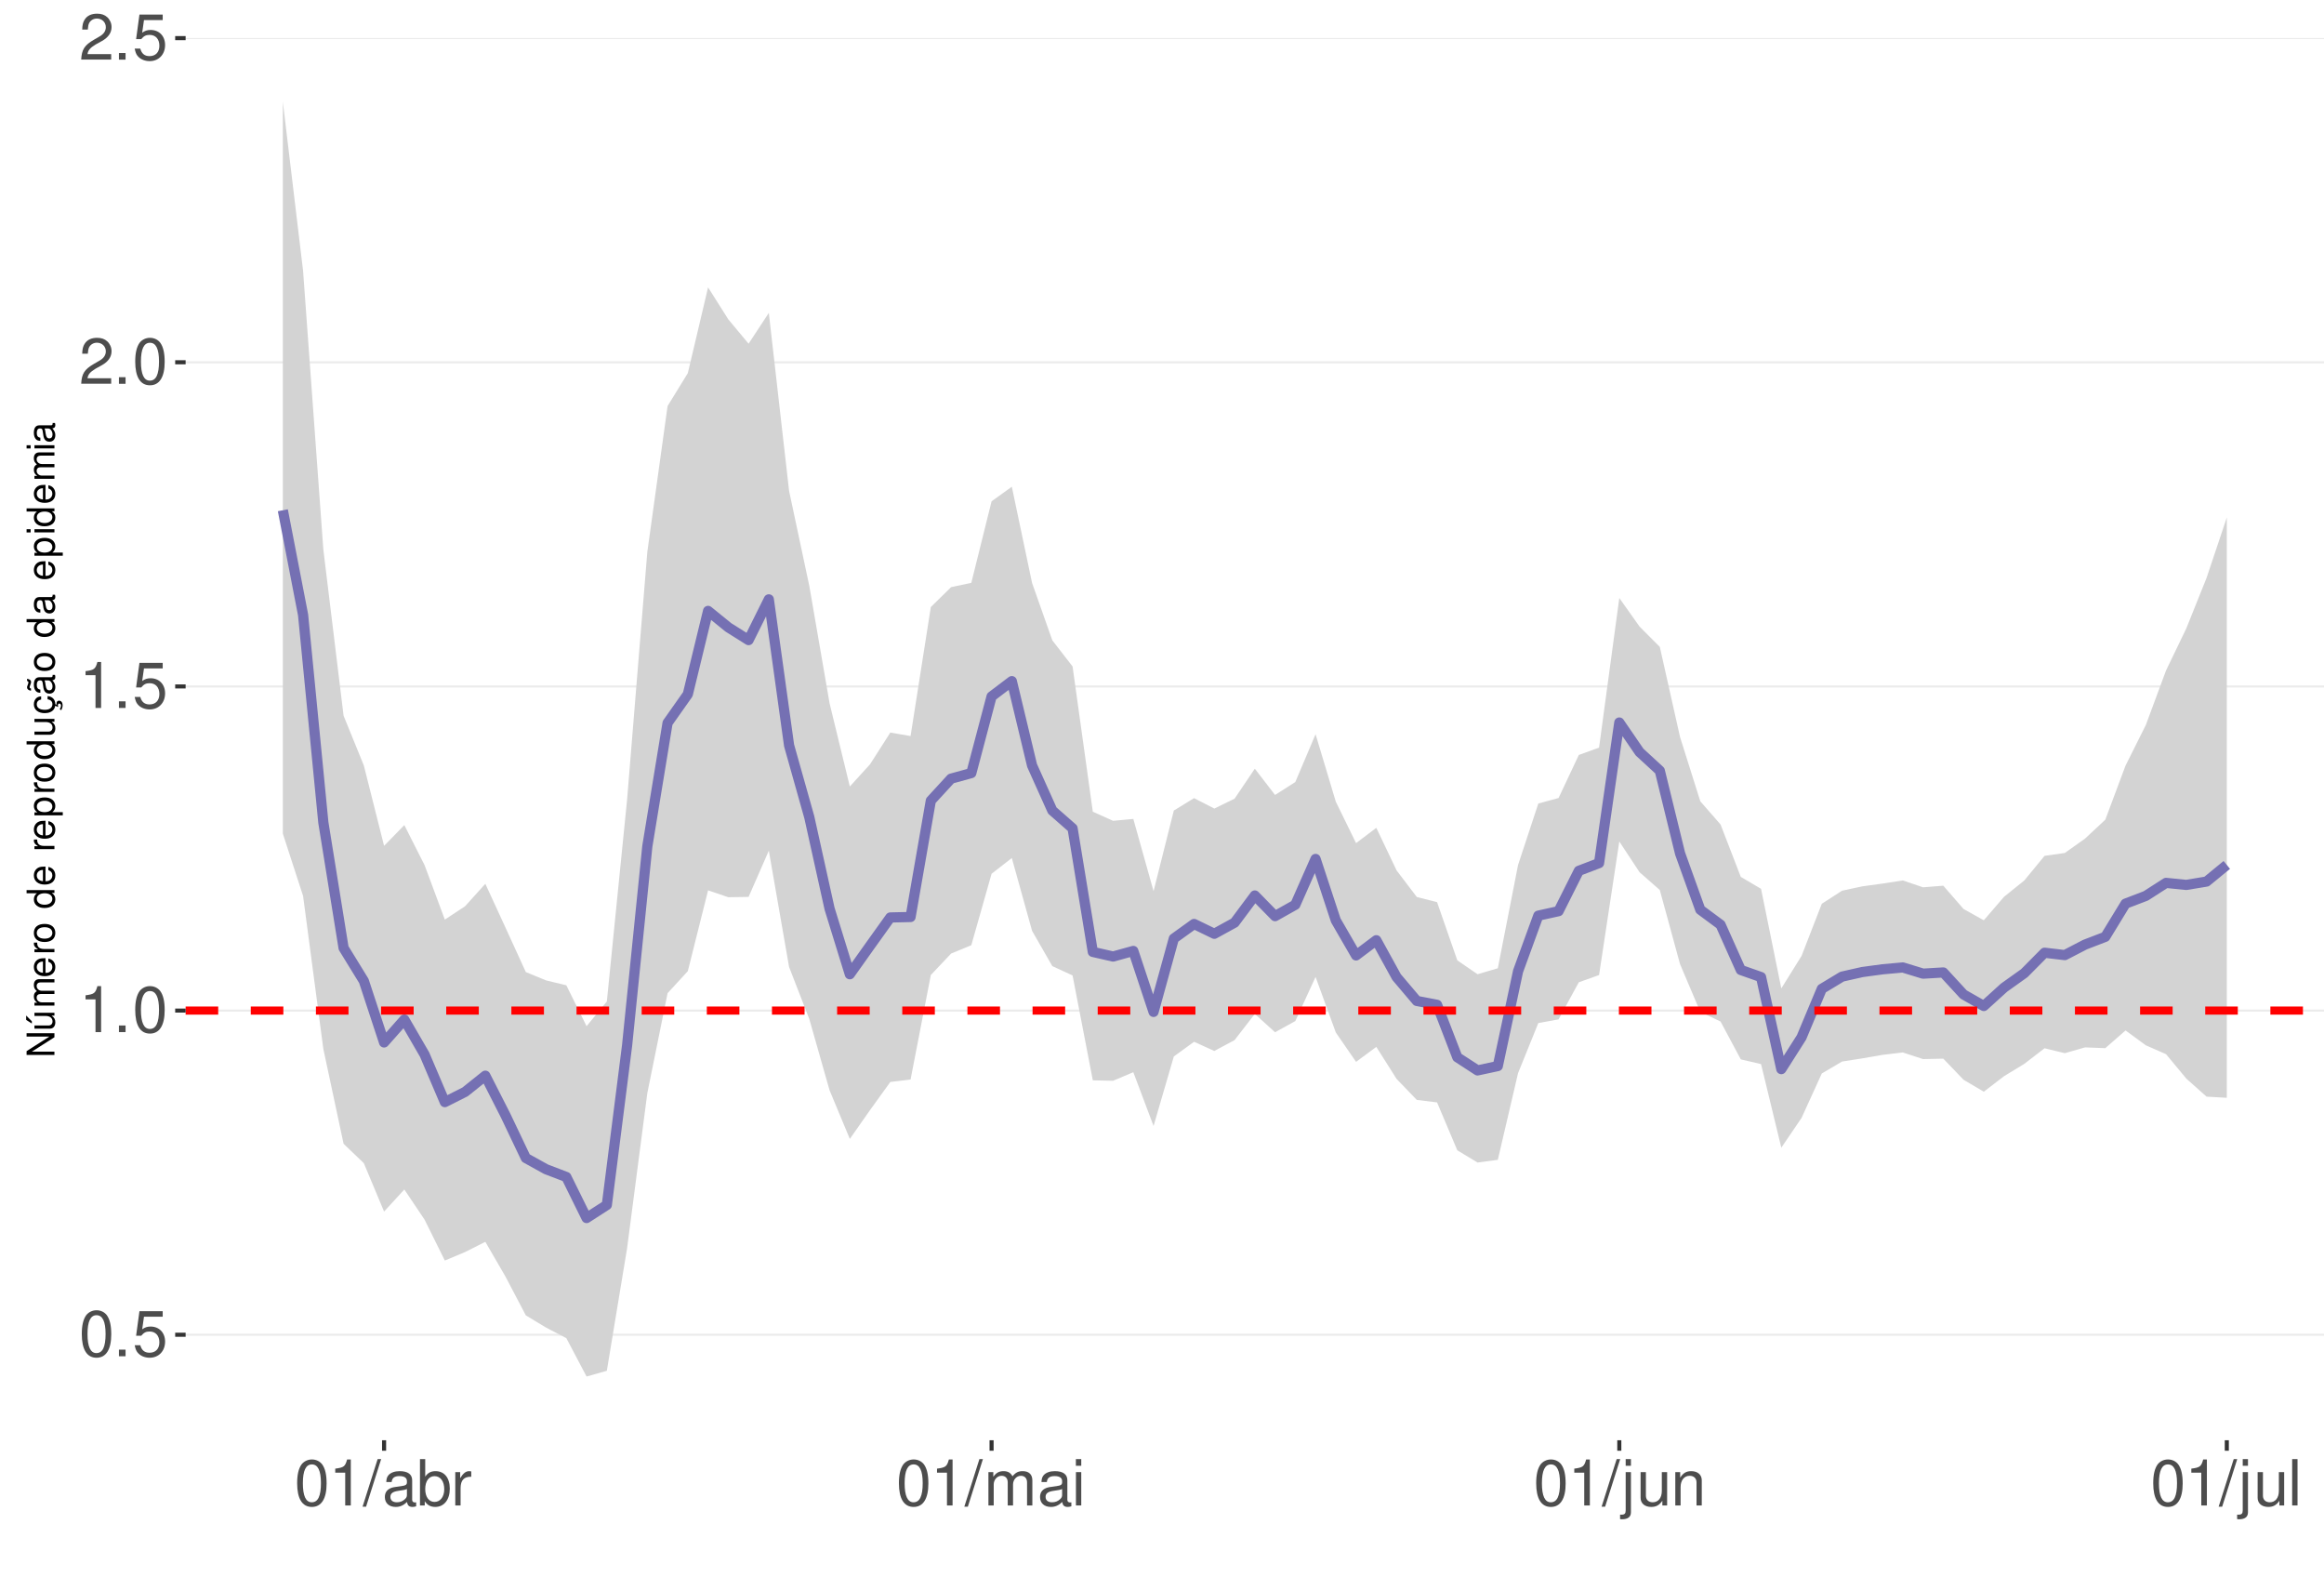
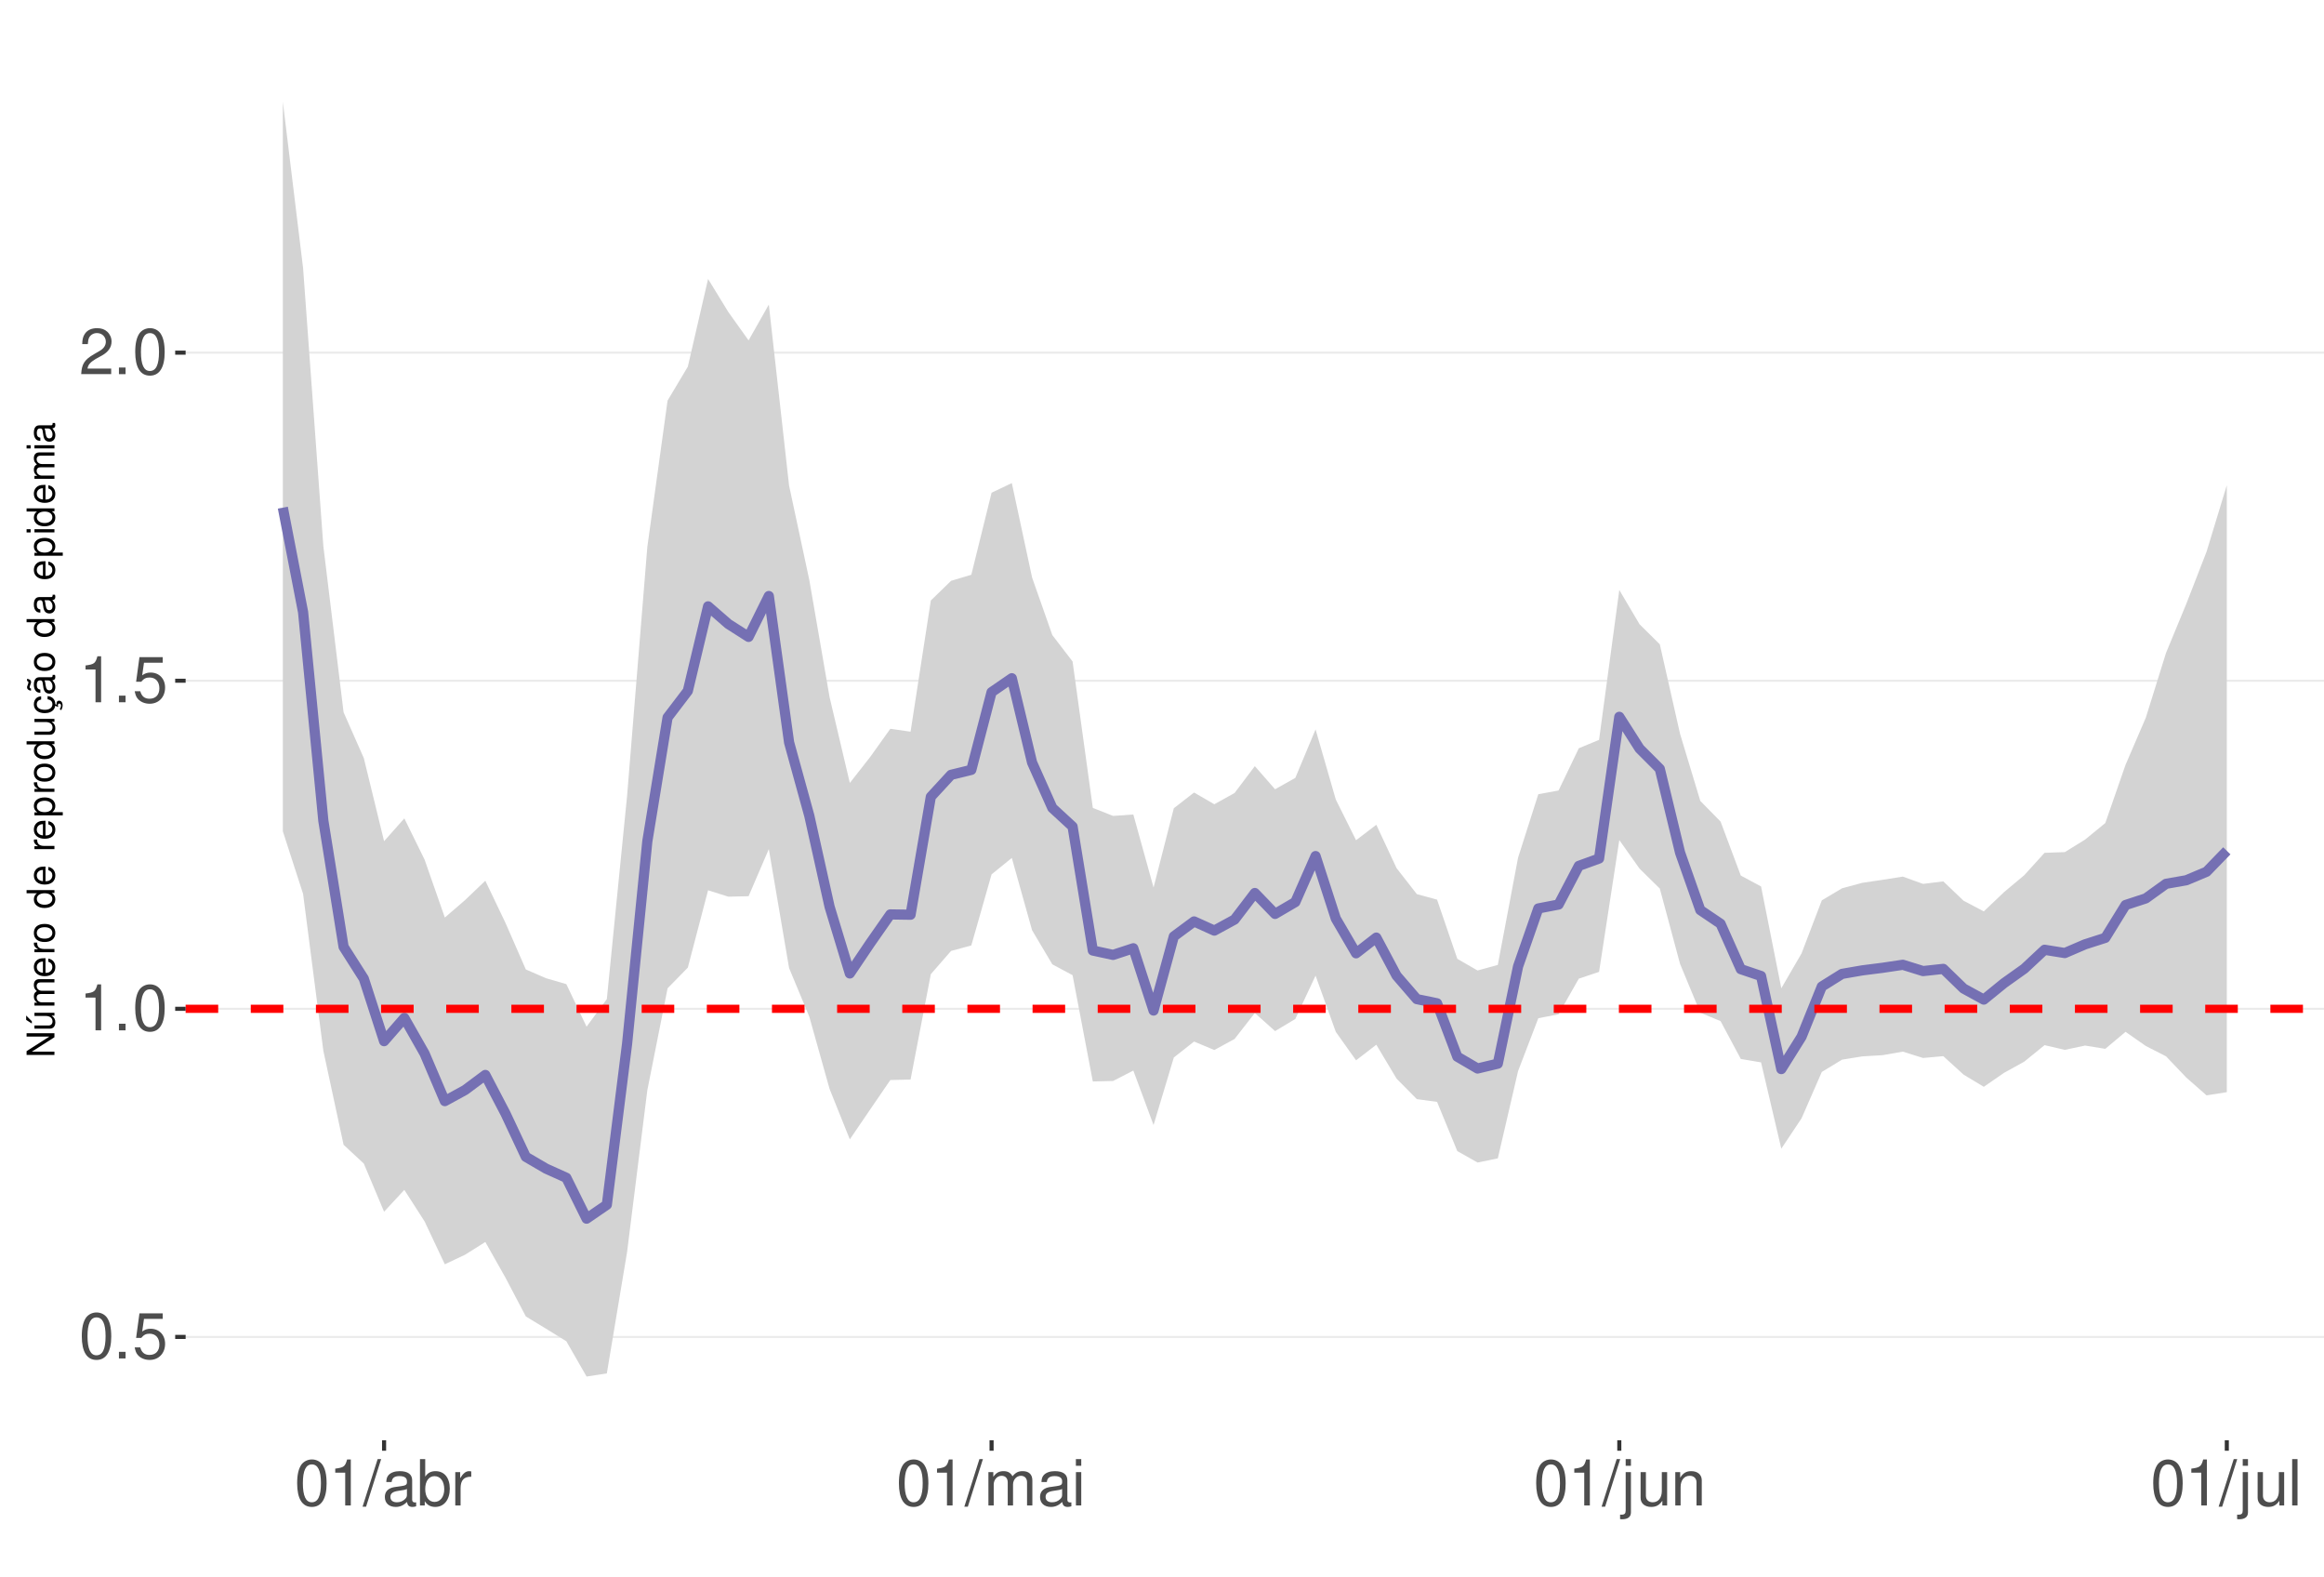
<svg xmlns="http://www.w3.org/2000/svg" xmlns:xlink="http://www.w3.org/1999/xlink" width="609pt" height="413pt" viewBox="0 0 609 413" version="1.1">
  <defs>
    <g>
      <symbol overflow="visible" id="glyph0-0">
        <path style="stroke:none;" d="" />
      </symbol>
      <symbol overflow="visible" id="glyph0-1">
        <path style="stroke:none;" d="M 4.578 -12.047 C 3.484 -12.047 2.484 -11.547 1.859 -10.734 C 1.094 -9.656 0.719 -8.062 0.719 -5.828 C 0.719 -1.766 2.047 0.391 4.578 0.391 C 7.078 0.391 8.438 -1.766 8.438 -5.734 C 8.438 -8.062 8.078 -9.625 7.297 -10.734 C 6.672 -11.562 5.703 -12.047 4.578 -12.047 Z M 4.578 -10.75 C 6.156 -10.75 6.953 -9.125 6.953 -5.859 C 6.953 -2.438 6.172 -0.828 4.547 -0.828 C 3 -0.828 2.219 -2.5 2.219 -5.812 C 2.219 -9.125 3 -10.75 4.578 -10.75 Z M 4.578 -10.75 " />
      </symbol>
      <symbol overflow="visible" id="glyph0-2">
        <path style="stroke:none;" d="M 3.188 -1.734 L 1.453 -1.734 L 1.453 0 L 3.188 0 Z M 3.188 -1.734 " />
      </symbol>
      <symbol overflow="visible" id="glyph0-3">
        <path style="stroke:none;" d="M 7.922 -11.812 L 1.828 -11.812 L 0.953 -5.375 L 2.297 -5.375 C 2.984 -6.203 3.547 -6.484 4.484 -6.484 C 6.062 -6.484 7.047 -5.391 7.047 -3.641 C 7.047 -1.953 6.062 -0.922 4.469 -0.922 C 3.188 -0.922 2.406 -1.562 2.047 -2.891 L 0.578 -2.891 C 0.781 -1.938 0.953 -1.469 1.297 -1.031 C 1.969 -0.141 3.172 0.391 4.5 0.391 C 6.875 0.391 8.547 -1.344 8.547 -3.844 C 8.547 -6.172 7 -7.781 4.734 -7.781 C 3.891 -7.781 3.234 -7.562 2.547 -7.062 L 3.016 -10.359 L 7.922 -10.359 Z M 7.922 -11.812 " />
      </symbol>
      <symbol overflow="visible" id="glyph0-4">
        <path style="stroke:none;" d="M 4.312 -8.578 L 4.312 0 L 5.781 0 L 5.781 -12.047 L 4.812 -12.047 C 4.297 -10.188 3.969 -9.938 1.703 -9.641 L 1.703 -8.578 Z M 4.312 -8.578 " />
      </symbol>
      <symbol overflow="visible" id="glyph0-5">
        <path style="stroke:none;" d="M 8.422 -1.453 L 2.219 -1.453 C 2.359 -2.453 2.891 -3.078 4.344 -3.969 L 6.016 -4.891 C 7.656 -5.812 8.516 -7.047 8.516 -8.531 C 8.516 -9.531 8.109 -10.453 7.406 -11.109 C 6.719 -11.75 5.844 -12.047 4.734 -12.047 C 3.234 -12.047 2.109 -11.516 1.469 -10.484 C 1.047 -9.844 0.859 -9.094 0.828 -7.875 L 2.297 -7.875 C 2.344 -8.688 2.453 -9.172 2.641 -9.578 C 3.031 -10.312 3.797 -10.766 4.688 -10.766 C 6.016 -10.766 7.016 -9.797 7.016 -8.5 C 7.016 -7.531 6.469 -6.703 5.406 -6.094 L 3.875 -5.203 C 1.422 -3.781 0.703 -2.641 0.562 -0.016 L 8.422 -0.016 Z M 8.422 -1.453 " />
      </symbol>
      <symbol overflow="visible" id="glyph0-6">
        <path style="stroke:none;" d="M 3.812 -12.141 L -0.141 0.328 L 0.781 0.328 L 4.734 -12.141 Z M 3.812 -12.141 " />
      </symbol>
      <symbol overflow="visible" id="glyph0-7">
        <path style="stroke:none;" d="M 8.906 -0.812 C 8.766 -0.781 8.688 -0.781 8.609 -0.781 C 8.125 -0.781 7.859 -1.031 7.859 -1.469 L 7.859 -6.594 C 7.859 -8.141 6.734 -8.984 4.578 -8.984 C 3.297 -8.984 2.281 -8.609 1.688 -7.969 C 1.281 -7.516 1.109 -7.016 1.078 -6.141 L 2.484 -6.141 C 2.594 -7.219 3.234 -7.688 4.531 -7.688 C 5.797 -7.688 6.484 -7.234 6.484 -6.391 L 6.484 -6.031 C 6.469 -5.438 6.156 -5.219 5.031 -5.062 C 3.062 -4.812 2.766 -4.75 2.234 -4.531 C 1.219 -4.094 0.703 -3.328 0.703 -2.203 C 0.703 -0.609 1.797 0.391 3.562 0.391 C 4.656 0.391 5.547 0 6.531 -0.906 C 6.625 0 7.062 0.391 7.969 0.391 C 8.266 0.391 8.438 0.344 8.906 0.234 Z M 6.484 -2.75 C 6.484 -2.281 6.344 -2 5.922 -1.609 C 5.359 -1.094 4.688 -0.828 3.859 -0.828 C 2.781 -0.828 2.156 -1.344 2.156 -2.234 C 2.156 -3.141 2.75 -3.609 4.25 -3.828 C 5.734 -4.031 6.016 -4.094 6.484 -4.312 Z M 6.484 -2.75 " />
      </symbol>
      <symbol overflow="visible" id="glyph0-8">
        <path style="stroke:none;" d="M 0.906 -12.141 L 0.906 0 L 2.156 0 L 2.156 -1.109 C 2.812 -0.094 3.703 0.391 4.906 0.391 C 7.219 0.391 8.719 -1.5 8.719 -4.391 C 8.719 -7.234 7.297 -8.984 4.984 -8.984 C 3.781 -8.984 2.938 -8.531 2.281 -7.547 L 2.281 -12.141 Z M 4.719 -7.672 C 6.266 -7.672 7.266 -6.328 7.266 -4.25 C 7.266 -2.266 6.234 -0.922 4.719 -0.922 C 3.234 -0.922 2.281 -2.25 2.281 -4.297 C 2.281 -6.344 3.234 -7.672 4.719 -7.672 Z M 4.719 -7.672 " />
      </symbol>
      <symbol overflow="visible" id="glyph0-9">
        <path style="stroke:none;" d="M 1.156 -8.734 L 1.156 0 L 2.547 0 L 2.547 -4.531 C 2.562 -6.625 3.438 -7.562 5.344 -7.516 L 5.344 -8.922 C 5.109 -8.969 4.984 -8.984 4.812 -8.984 C 3.922 -8.984 3.234 -8.438 2.438 -7.141 L 2.438 -8.734 Z M 1.156 -8.734 " />
      </symbol>
      <symbol overflow="visible" id="glyph0-10">
        <path style="stroke:none;" d="M 1.172 -8.734 L 1.172 0 L 2.562 0 L 2.562 -5.484 C 2.562 -6.75 3.484 -7.766 4.609 -7.766 C 5.641 -7.766 6.234 -7.125 6.234 -6.016 L 6.234 0 L 7.625 0 L 7.625 -5.484 C 7.625 -6.75 8.547 -7.766 9.672 -7.766 C 10.688 -7.766 11.297 -7.109 11.297 -6.016 L 11.297 0 L 12.688 0 L 12.688 -6.547 C 12.688 -8.109 11.797 -8.984 10.156 -8.984 C 9 -8.984 8.297 -8.625 7.484 -7.641 C 6.969 -8.578 6.266 -8.984 5.125 -8.984 C 3.969 -8.984 3.188 -8.547 2.453 -7.5 L 2.453 -8.734 Z M 1.172 -8.734 " />
      </symbol>
      <symbol overflow="visible" id="glyph0-11">
        <path style="stroke:none;" d="M 2.5 -8.734 L 1.109 -8.734 L 1.109 0 L 2.5 0 Z M 2.5 -12.141 L 1.094 -12.141 L 1.094 -10.391 L 2.5 -10.391 Z M 2.5 -12.141 " />
      </symbol>
      <symbol overflow="visible" id="glyph0-12">
        <path style="stroke:none;" d="M 1.172 -8.734 L 1.172 1.266 C 1.172 2.125 0.906 2.422 0.031 2.422 C -0.062 2.422 -0.109 2.422 -0.297 2.406 L -0.297 3.578 C -0.141 3.609 -0.047 3.625 0.172 3.625 C 1.734 3.625 2.547 3.016 2.547 1.812 L 2.547 -8.734 Z M 2.547 -12.141 L 1.172 -12.141 L 1.172 -10.391 L 2.547 -10.391 Z M 2.547 -12.141 " />
      </symbol>
      <symbol overflow="visible" id="glyph0-13">
        <path style="stroke:none;" d="M 8.031 0 L 8.031 -8.734 L 6.641 -8.734 L 6.641 -3.781 C 6.641 -2 5.719 -0.828 4.266 -0.828 C 3.172 -0.828 2.469 -1.5 2.469 -2.547 L 2.469 -8.734 L 1.078 -8.734 L 1.078 -2 C 1.078 -0.547 2.172 0.391 3.859 0.391 C 5.141 0.391 5.969 -0.062 6.781 -1.219 L 6.781 0 Z M 8.031 0 " />
      </symbol>
      <symbol overflow="visible" id="glyph0-14">
        <path style="stroke:none;" d="M 1.172 -8.734 L 1.172 0 L 2.562 0 L 2.562 -4.812 C 2.562 -6.594 3.5 -7.766 4.938 -7.766 C 6.031 -7.766 6.734 -7.094 6.734 -6.047 L 6.734 0 L 8.109 0 L 8.109 -6.594 C 8.109 -8.047 7.031 -8.984 5.344 -8.984 C 4.047 -8.984 3.219 -8.484 2.453 -7.266 L 2.453 -8.734 Z M 1.172 -8.734 " />
      </symbol>
      <symbol overflow="visible" id="glyph0-15">
        <path style="stroke:none;" d="M 2.531 -12.141 L 1.125 -12.141 L 1.125 0 L 2.531 0 Z M 2.531 -12.141 " />
      </symbol>
      <symbol overflow="visible" id="glyph1-0">
        <path style="stroke:none;" d="" />
      </symbol>
      <symbol overflow="visible" id="glyph1-1">
        <path style="stroke:none;" d="M -7.297 -6.453 L -7.297 -5.578 L -1.328 -5.578 L -7.297 -1.766 L -7.297 -0.766 L 0 -0.766 L 0 -1.641 L -5.906 -1.641 L 0 -5.406 L 0 -6.453 Z M -7.297 -6.453 " />
      </symbol>
      <symbol overflow="visible" id="glyph1-2">
        <path style="stroke:none;" d="M 0 -4.812 L -5.234 -4.812 L -5.234 -3.984 L -2.266 -3.984 C -1.203 -3.984 -0.5 -3.438 -0.5 -2.562 C -0.5 -1.906 -0.906 -1.484 -1.531 -1.484 L -5.234 -1.484 L -5.234 -0.656 L -1.203 -0.656 C -0.328 -0.656 0.234 -1.297 0.234 -2.312 C 0.234 -3.094 -0.047 -3.578 -0.734 -4.062 L 0 -4.062 Z M -7.406 -2.953 L -5.922 -2 L -5.922 -2.594 L -7.406 -4.094 Z M -7.406 -2.953 " />
      </symbol>
      <symbol overflow="visible" id="glyph1-3">
        <path style="stroke:none;" d="M -5.234 -0.703 L 0 -0.703 L 0 -1.547 L -3.297 -1.547 C -4.047 -1.547 -4.656 -2.094 -4.656 -2.766 C -4.656 -3.391 -4.281 -3.734 -3.609 -3.734 L 0 -3.734 L 0 -4.578 L -3.297 -4.578 C -4.047 -4.578 -4.656 -5.125 -4.656 -5.812 C -4.656 -6.422 -4.266 -6.781 -3.609 -6.781 L 0 -6.781 L 0 -7.625 L -3.938 -7.625 C -4.875 -7.625 -5.391 -7.078 -5.391 -6.094 C -5.391 -5.406 -5.188 -4.984 -4.594 -4.484 C -5.156 -4.188 -5.391 -3.766 -5.391 -3.078 C -5.391 -2.375 -5.125 -1.906 -4.5 -1.469 L -5.234 -1.469 Z M -5.234 -0.703 " />
      </symbol>
      <symbol overflow="visible" id="glyph1-4">
        <path style="stroke:none;" d="M -2.344 -5.125 C -3.141 -5.125 -3.625 -5.062 -4.016 -4.922 C -4.875 -4.578 -5.391 -3.781 -5.391 -2.797 C -5.391 -1.344 -4.281 -0.406 -2.547 -0.406 C -0.812 -0.406 0.234 -1.297 0.234 -2.781 C 0.234 -3.984 -0.453 -4.812 -1.594 -5.016 L -1.594 -4.188 C -0.906 -3.953 -0.547 -3.484 -0.547 -2.812 C -0.547 -2.281 -0.781 -1.828 -1.219 -1.547 C -1.516 -1.344 -1.812 -1.281 -2.344 -1.266 Z M -3.016 -1.297 C -3.984 -1.359 -4.625 -1.953 -4.625 -2.797 C -4.625 -3.641 -3.953 -4.234 -3.016 -4.234 Z M -3.016 -1.297 " />
      </symbol>
      <symbol overflow="visible" id="glyph1-5">
        <path style="stroke:none;" d="M -5.234 -0.688 L 0 -0.688 L 0 -1.531 L -2.719 -1.531 C -3.984 -1.547 -4.547 -2.062 -4.516 -3.203 L -5.359 -3.203 C -5.375 -3.062 -5.391 -2.984 -5.391 -2.891 C -5.391 -2.344 -5.062 -1.938 -4.297 -1.453 L -5.234 -1.453 Z M -5.234 -0.688 " />
      </symbol>
      <symbol overflow="visible" id="glyph1-6">
        <path style="stroke:none;" d="M -5.391 -2.719 C -5.391 -1.234 -4.344 -0.359 -2.578 -0.359 C -0.812 -0.359 0.234 -1.234 0.234 -2.734 C 0.234 -4.203 -0.812 -5.094 -2.547 -5.094 C -4.359 -5.094 -5.391 -4.234 -5.391 -2.719 Z M -4.625 -2.734 C -4.625 -3.672 -3.844 -4.234 -2.547 -4.234 C -1.312 -4.234 -0.547 -3.656 -0.547 -2.734 C -0.547 -1.797 -1.312 -1.234 -2.578 -1.234 C -3.844 -1.234 -4.625 -1.797 -4.625 -2.734 Z M -4.625 -2.734 " />
      </symbol>
      <symbol overflow="visible" id="glyph1-7">
        <path style="stroke:none;" d="" />
      </symbol>
      <symbol overflow="visible" id="glyph1-8">
        <path style="stroke:none;" d="M -7.297 -4.953 L -7.297 -4.125 L -4.578 -4.125 C -5.109 -3.766 -5.391 -3.203 -5.391 -2.516 C -5.391 -1.156 -4.297 -0.266 -2.625 -0.266 C -0.859 -0.266 0.234 -1.125 0.234 -2.547 C 0.234 -3.266 -0.047 -3.766 -0.688 -4.203 L 0 -4.203 L 0 -4.953 Z M -4.609 -2.656 C -4.609 -3.547 -3.812 -4.125 -2.562 -4.125 C -1.344 -4.125 -0.547 -3.547 -0.547 -2.656 C -0.547 -1.734 -1.359 -1.125 -2.578 -1.125 C -3.797 -1.125 -4.609 -1.734 -4.609 -2.656 Z M -4.609 -2.656 " />
      </symbol>
      <symbol overflow="visible" id="glyph1-9">
        <path style="stroke:none;" d="M 2.188 -0.547 L 2.188 -1.375 L -0.547 -1.375 C -0.016 -1.812 0.234 -2.312 0.234 -2.984 C 0.234 -4.344 -0.859 -5.234 -2.531 -5.234 C -4.297 -5.234 -5.391 -4.375 -5.391 -2.984 C -5.391 -2.266 -5.062 -1.703 -4.453 -1.312 L -5.234 -1.312 L -5.234 -0.547 Z M -4.609 -2.844 C -4.609 -3.766 -3.797 -4.359 -2.547 -4.359 C -1.359 -4.359 -0.547 -3.75 -0.547 -2.844 C -0.547 -1.953 -1.344 -1.375 -2.578 -1.375 C -3.812 -1.375 -4.609 -1.953 -4.609 -2.844 Z M -4.609 -2.844 " />
      </symbol>
      <symbol overflow="visible" id="glyph1-10">
        <path style="stroke:none;" d="M 0 -4.812 L -5.234 -4.812 L -5.234 -3.984 L -2.266 -3.984 C -1.203 -3.984 -0.5 -3.438 -0.5 -2.562 C -0.5 -1.906 -0.906 -1.484 -1.531 -1.484 L -5.234 -1.484 L -5.234 -0.656 L -1.203 -0.656 C -0.328 -0.656 0.234 -1.297 0.234 -2.312 C 0.234 -3.094 -0.047 -3.578 -0.734 -4.062 L 0 -4.062 Z M 0 -4.812 " />
      </symbol>
      <symbol overflow="visible" id="glyph1-11">
        <path style="stroke:none;" d="M 0.234 -2.641 C 0.234 -3.875 -0.547 -4.703 -1.797 -4.766 L -1.797 -3.938 C -0.953 -3.797 -0.531 -3.359 -0.531 -2.656 C -0.531 -1.734 -1.281 -1.188 -2.516 -1.188 C -3.844 -1.188 -4.625 -1.719 -4.625 -2.625 C -4.625 -3.328 -4.203 -3.766 -3.484 -3.875 L -3.484 -4.703 C -3.984 -4.672 -4.312 -4.562 -4.609 -4.359 C -5.094 -4 -5.391 -3.375 -5.391 -2.641 C -5.391 -1.219 -4.266 -0.312 -2.531 -0.312 C -1.469 -0.312 -0.625 -0.672 -0.156 -1.312 C 0.047 -1.594 0.125 -1.812 0.203 -2.25 L 0.922 -1.938 L 0.984 -2.062 C 0.938 -2.188 0.906 -2.25 0.906 -2.375 C 0.906 -2.656 1.047 -2.828 1.281 -2.828 C 1.547 -2.828 1.734 -2.594 1.734 -2.297 C 1.734 -2.031 1.672 -1.844 1.438 -1.406 L 1.406 -1.312 L 1.812 -1.094 C 2.078 -1.75 2.141 -1.953 2.141 -2.344 C 2.141 -3.109 1.781 -3.578 1.203 -3.578 C 0.781 -3.578 0.547 -3.297 0.547 -2.797 C 0.547 -2.703 0.547 -2.641 0.562 -2.516 Z M 0.234 -2.641 " />
      </symbol>
      <symbol overflow="visible" id="glyph1-12">
        <path style="stroke:none;" d="M -0.484 -5.344 C -0.469 -5.266 -0.469 -5.219 -0.469 -5.172 C -0.469 -4.875 -0.625 -4.719 -0.875 -4.719 L -3.953 -4.719 C -4.891 -4.719 -5.391 -4.047 -5.391 -2.75 C -5.391 -1.984 -5.172 -1.375 -4.781 -1.016 C -4.516 -0.766 -4.203 -0.672 -3.688 -0.656 L -3.688 -1.484 C -4.328 -1.562 -4.625 -1.938 -4.625 -2.719 C -4.625 -3.484 -4.344 -3.891 -3.844 -3.891 L -3.625 -3.891 C -3.266 -3.875 -3.125 -3.703 -3.047 -3.016 C -2.891 -1.844 -2.844 -1.656 -2.719 -1.344 C -2.453 -0.734 -2 -0.422 -1.312 -0.422 C -0.375 -0.422 0.234 -1.078 0.234 -2.141 C 0.234 -2.797 0 -3.328 -0.547 -3.922 C 0 -3.984 0.234 -4.234 0.234 -4.781 C 0.234 -4.953 0.203 -5.062 0.141 -5.344 Z M -1.656 -3.891 C -1.375 -3.891 -1.203 -3.812 -0.969 -3.562 C -0.656 -3.219 -0.5 -2.812 -0.5 -2.312 C -0.5 -1.672 -0.812 -1.297 -1.344 -1.297 C -1.891 -1.297 -2.172 -1.656 -2.297 -2.547 C -2.422 -3.438 -2.453 -3.609 -2.594 -3.891 Z M -7.172 -3.75 C -6.922 -3.672 -6.812 -3.547 -6.812 -3.375 C -6.812 -3.25 -6.875 -2.984 -6.984 -2.734 C -7.156 -2.312 -7.172 -2.25 -7.172 -2.047 C -7.172 -1.594 -6.797 -1.297 -6.141 -1.188 L -6.141 -1.766 C -6.375 -1.812 -6.5 -1.938 -6.5 -2.094 C -6.5 -2.203 -6.469 -2.344 -6.375 -2.578 C -6.156 -3.156 -6.125 -3.234 -6.125 -3.438 C -6.125 -3.922 -6.484 -4.219 -7.172 -4.312 Z M -7.172 -3.75 " />
      </symbol>
      <symbol overflow="visible" id="glyph1-13">
        <path style="stroke:none;" d="M -0.484 -5.344 C -0.469 -5.266 -0.469 -5.219 -0.469 -5.172 C -0.469 -4.875 -0.625 -4.719 -0.875 -4.719 L -3.953 -4.719 C -4.891 -4.719 -5.391 -4.047 -5.391 -2.75 C -5.391 -1.984 -5.172 -1.375 -4.781 -1.016 C -4.516 -0.766 -4.203 -0.672 -3.688 -0.656 L -3.688 -1.484 C -4.328 -1.562 -4.625 -1.938 -4.625 -2.719 C -4.625 -3.484 -4.344 -3.891 -3.844 -3.891 L -3.625 -3.891 C -3.266 -3.875 -3.125 -3.703 -3.047 -3.016 C -2.891 -1.844 -2.844 -1.656 -2.719 -1.344 C -2.453 -0.734 -2 -0.422 -1.312 -0.422 C -0.375 -0.422 0.234 -1.078 0.234 -2.141 C 0.234 -2.797 0 -3.328 -0.547 -3.922 C 0 -3.984 0.234 -4.234 0.234 -4.781 C 0.234 -4.953 0.203 -5.062 0.141 -5.344 Z M -1.656 -3.891 C -1.375 -3.891 -1.203 -3.812 -0.969 -3.562 C -0.656 -3.219 -0.5 -2.812 -0.5 -2.312 C -0.5 -1.672 -0.812 -1.297 -1.344 -1.297 C -1.891 -1.297 -2.172 -1.656 -2.297 -2.547 C -2.422 -3.438 -2.453 -3.609 -2.594 -3.891 Z M -1.656 -3.891 " />
      </symbol>
      <symbol overflow="visible" id="glyph1-14">
        <path style="stroke:none;" d="M -5.234 -1.5 L -5.234 -0.672 L 0 -0.672 L 0 -1.5 Z M -7.297 -1.5 L -7.297 -0.656 L -6.234 -0.656 L -6.234 -1.5 Z M -7.297 -1.5 " />
      </symbol>
    </g>
    <clipPath id="clip1">
      <path d="M 48.645 9.961 L 609 9.961 L 609 377.328 L 48.645 377.328 Z M 48.645 9.961 " />
    </clipPath>
    <clipPath id="clip2">
-       <path d="M 48.645 349 L 609 349 L 609 350 L 48.645 350 Z M 48.645 349 " />
+       <path d="M 48.645 349 L 609 349 L 609 351 L 48.645 351 Z M 48.645 349 " />
    </clipPath>
    <clipPath id="clip3">
-       <path d="M 48.645 264 L 609 264 L 609 266 L 48.645 266 Z M 48.645 264 " />
+       <path d="M 48.645 264 L 609 264 L 609 265 L 48.645 265 Z M 48.645 264 " />
    </clipPath>
    <clipPath id="clip4">
-       <path d="M 48.645 179 L 609 179 L 609 181 L 48.645 181 Z M 48.645 179 " />
+       <path d="M 48.645 178 L 609 178 L 609 179 L 48.645 179 Z M 48.645 178 " />
    </clipPath>
    <clipPath id="clip5">
-       <path d="M 48.645 94 L 609 94 L 609 96 L 48.645 96 Z M 48.645 94 " />
+       <path d="M 48.645 92 L 609 92 L 609 93 L 48.645 93 Z M 48.645 92 " />
    </clipPath>
    <clipPath id="clip6">
-       <path d="M 48.645 9.961 L 609 9.961 L 609 11 L 48.645 11 Z M 48.645 9.961 " />
-     </clipPath>
-     <clipPath id="clip7">
      <path d="M 48.645 263 L 609 263 L 609 266 L 48.645 266 Z M 48.645 263 " />
    </clipPath>
  </defs>
  <g id="surface68">
    <rect x="0" y="0" width="609" height="413" style="fill:rgb(100%,100%,100%);fill-opacity:1;stroke:none;" />
    <rect x="0" y="0" width="609" height="413" style="fill:rgb(100%,100%,100%);fill-opacity:1;stroke:none;" />
    <path style="fill:none;stroke-width:1.067;stroke-linecap:round;stroke-linejoin:round;stroke:rgb(100%,100%,100%);stroke-opacity:1;stroke-miterlimit:10;" d="M 0 413 L 609 413 L 609 0 L 0 0 Z M 0 413 " />
    <g clip-path="url(#clip1)" clip-rule="nonzero">
      <path style=" stroke:none;fill-rule:nonzero;fill:rgb(100%,100%,100%);fill-opacity:1;" d="M 48.645 377.328 L 609 377.328 L 609 9.961 L 48.645 9.961 Z M 48.645 377.328 " />
    </g>
    <g clip-path="url(#clip2)" clip-rule="nonzero">
-       <path style="fill:none;stroke-width:0.533;stroke-linecap:butt;stroke-linejoin:round;stroke:rgb(92.157%,92.157%,92.157%);stroke-opacity:1;stroke-miterlimit:10;" d="M 48.645 349.676 L 609 349.676 " />
+       <path style="fill:none;stroke-width:0.533;stroke-linecap:butt;stroke-linejoin:round;stroke:rgb(92.157%,92.157%,92.157%);stroke-opacity:1;stroke-miterlimit:10;" d="M 48.645 350.25 L 609 350.25 " />
    </g>
    <g clip-path="url(#clip3)" clip-rule="nonzero">
-       <path style="fill:none;stroke-width:0.533;stroke-linecap:butt;stroke-linejoin:round;stroke:rgb(92.157%,92.157%,92.157%);stroke-opacity:1;stroke-miterlimit:10;" d="M 48.645 264.754 L 609 264.754 " />
+       <path style="fill:none;stroke-width:0.533;stroke-linecap:butt;stroke-linejoin:round;stroke:rgb(92.157%,92.157%,92.157%);stroke-opacity:1;stroke-miterlimit:10;" d="M 48.645 264.293 L 609 264.293 " />
    </g>
    <g clip-path="url(#clip4)" clip-rule="nonzero">
-       <path style="fill:none;stroke-width:0.533;stroke-linecap:butt;stroke-linejoin:round;stroke:rgb(92.157%,92.157%,92.157%);stroke-opacity:1;stroke-miterlimit:10;" d="M 48.645 179.832 L 609 179.832 " />
+       <path style="fill:none;stroke-width:0.533;stroke-linecap:butt;stroke-linejoin:round;stroke:rgb(92.157%,92.157%,92.157%);stroke-opacity:1;stroke-miterlimit:10;" d="M 48.645 178.34 L 609 178.34 " />
    </g>
    <g clip-path="url(#clip5)" clip-rule="nonzero">
-       <path style="fill:none;stroke-width:0.533;stroke-linecap:butt;stroke-linejoin:round;stroke:rgb(92.157%,92.157%,92.157%);stroke-opacity:1;stroke-miterlimit:10;" d="M 48.645 94.91 L 609 94.91 " />
-     </g>
+       <path style="fill:none;stroke-width:0.533;stroke-linecap:butt;stroke-linejoin:round;stroke:rgb(92.157%,92.157%,92.157%);stroke-opacity:1;stroke-miterlimit:10;" d="M 48.645 92.383 L 609 92.383 " />
+     </g>
+     <path style=" stroke:none;fill-rule:nonzero;fill:rgb(82.745%,82.745%,82.745%);fill-opacity:1;" d="M 74.117 26.66 L 79.422 70.223 L 84.73 143.043 L 90.035 186.602 L 95.34 198.621 L 100.648 220.379 L 105.953 214.402 L 111.262 225.207 L 116.566 240.379 L 121.875 235.801 L 127.18 230.738 L 132.484 241.84 L 137.793 253.98 L 143.098 256.281 L 148.406 257.824 L 153.711 268.977 L 159.02 261.742 L 164.324 208.559 L 169.629 143.309 L 174.938 104.941 L 180.242 96.059 L 185.551 73.086 L 190.855 81.738 L 196.164 89.176 L 201.469 79.797 L 206.777 127.223 L 212.082 151.973 L 217.387 182.629 L 222.695 205.121 L 228 198.355 L 233.309 190.926 L 238.613 191.695 L 243.922 157.324 L 249.227 152.164 L 254.531 150.578 L 259.84 129.086 L 265.145 126.555 L 270.453 151.293 L 275.758 166.379 L 281.066 173.297 L 286.371 211.652 L 291.68 213.758 L 296.984 213.383 L 302.289 232.52 L 307.598 211.742 L 312.902 207.625 L 318.211 210.703 L 323.516 207.754 L 328.824 200.719 L 334.129 206.773 L 339.434 203.793 L 344.742 191.094 L 350.047 209.473 L 355.355 220.121 L 360.66 216.074 L 365.969 227.441 L 371.273 234.238 L 376.578 235.691 L 381.887 251.191 L 387.191 254.254 L 392.5 252.789 L 397.805 224.707 L 403.113 208.066 L 408.418 207.094 L 413.727 196.031 L 419.031 193.828 L 424.336 154.57 L 429.645 163.547 L 434.949 168.801 L 440.258 192.262 L 445.562 209.828 L 450.871 215.234 L 456.176 229.387 L 461.48 232.23 L 466.789 258.91 L 472.094 249.77 L 477.402 235.879 L 482.707 232.719 L 488.016 231.281 L 493.32 230.5 L 498.629 229.652 L 503.934 231.566 L 509.238 230.906 L 514.547 235.973 L 519.852 238.77 L 525.16 233.715 L 530.465 229.277 L 535.773 223.422 L 541.078 223.238 L 546.383 219.961 L 551.691 215.621 L 556.996 200.363 L 562.305 188.027 L 567.609 171.035 L 572.918 158.191 L 578.223 144.543 L 583.531 127.117 L 583.531 286.129 L 578.223 286.965 L 572.918 282.305 L 567.609 276.742 L 562.305 274.027 L 556.996 270.32 L 551.691 274.777 L 546.383 273.918 L 541.078 275.043 L 535.773 273.805 L 530.465 278.125 L 525.16 281.059 L 519.852 284.723 L 514.547 281.531 L 509.238 276.691 L 503.934 277.172 L 498.629 275.508 L 493.32 276.438 L 488.016 276.75 L 482.707 277.613 L 477.402 280.828 L 472.094 292.98 L 466.789 300.93 L 461.48 278.324 L 456.176 277.426 L 450.871 267.512 L 445.562 265.309 L 440.258 252.531 L 434.949 232.785 L 429.645 227.57 L 424.336 220.082 L 419.031 254.613 L 413.727 256.383 L 408.418 265.73 L 403.113 266.75 L 397.805 280.617 L 392.5 303.469 L 387.191 304.562 L 381.887 301.566 L 376.578 288.672 L 371.273 287.949 L 365.969 282.582 L 360.66 273.695 L 355.355 277.785 L 350.047 270.336 L 344.742 255.598 L 339.434 266.953 L 334.129 270.129 L 328.824 265.391 L 323.516 272.195 L 318.211 275.082 L 312.902 272.867 L 307.598 277.043 L 302.289 294.738 L 296.984 280.469 L 291.68 283.195 L 286.371 283.324 L 281.066 255.48 L 275.758 252.637 L 270.453 243.703 L 265.145 224.758 L 259.84 229.066 L 254.531 247.691 L 249.227 249.125 L 243.922 255.211 L 238.613 282.82 L 233.309 282.949 L 228 290.699 L 222.695 298.492 L 217.387 285.277 L 212.082 266.367 L 206.777 253.602 L 201.469 222.445 L 196.164 234.793 L 190.855 234.91 L 185.551 233.234 L 180.242 253.5 L 174.938 258.922 L 169.629 285.633 L 164.324 328.02 L 159.02 359.805 L 153.711 360.629 L 148.406 351.383 L 143.098 348.109 L 137.793 344.879 L 132.484 334.773 L 127.18 325.375 L 121.875 328.711 L 116.566 331.219 L 111.262 319.984 L 105.953 311.727 L 100.648 317.449 L 95.34 304.836 L 90.035 299.91 L 84.73 275.27 L 79.422 234.176 L 74.117 217.781 Z M 74.117 26.66 " />
+     <path style="fill:none;stroke-width:2.667;stroke-linecap:butt;stroke-linejoin:round;stroke:rgb(45.882%,43.922%,70.196%);stroke-opacity:1;stroke-miterlimit:10;" d="M 74.117 132.996 L 79.422 160.363 L 84.73 215.004 L 90.035 248.055 L 95.34 256.398 L 100.648 272.766 L 105.953 266.684 L 111.262 276.027 L 116.566 288.473 L 121.875 285.566 L 127.18 281.617 L 132.484 291.77 L 137.793 303.066 L 143.098 306.164 L 148.406 308.555 L 153.711 319.27 L 159.02 315.625 L 164.324 273.484 L 169.629 220.43 L 174.938 187.969 L 180.242 181.016 L 185.551 158.852 L 190.855 163.469 L 196.164 166.852 L 201.469 156.148 L 206.777 194.488 L 212.082 213.734 L 217.387 237.543 L 222.695 255.031 L 228 247.16 L 233.309 239.562 L 238.613 239.641 L 243.922 208.746 L 249.227 202.988 L 254.531 201.695 L 259.84 181.332 L 265.145 177.684 L 270.453 199.766 L 275.758 211.656 L 281.066 216.543 L 286.371 249.016 L 291.68 250.168 L 296.984 248.426 L 302.289 264.742 L 307.598 245.32 L 312.902 241.398 L 318.211 243.801 L 323.516 240.906 L 328.824 233.949 L 334.129 239.43 L 339.434 236.328 L 344.742 224.273 L 350.047 240.656 L 355.355 249.75 L 360.66 245.633 L 365.969 255.602 L 371.273 261.75 L 376.578 262.844 L 381.887 276.828 L 387.191 279.93 L 392.5 278.66 L 397.805 253.188 L 403.113 237.996 L 408.418 236.973 L 413.727 226.848 L 419.031 224.922 L 424.336 187.793 L 429.645 196.117 L 434.949 201.426 L 440.258 223.375 L 445.562 238.422 L 450.871 242.008 L 456.176 253.902 L 461.48 255.695 L 466.789 280.082 L 472.094 271.605 L 477.402 258.453 L 482.707 255.141 L 488.016 254.219 L 493.32 253.547 L 498.629 252.754 L 503.934 254.406 L 509.238 253.828 L 514.547 258.977 L 519.852 261.875 L 525.16 257.559 L 530.465 253.785 L 535.773 248.824 L 541.078 249.68 L 546.383 247.402 L 551.691 245.699 L 556.996 237.102 L 562.305 235.363 L 567.609 231.543 L 572.918 230.609 L 578.223 228.379 L 583.531 222.898 " />
    <g clip-path="url(#clip6)" clip-rule="nonzero">
-       <path style="fill:none;stroke-width:0.533;stroke-linecap:butt;stroke-linejoin:round;stroke:rgb(92.157%,92.157%,92.157%);stroke-opacity:1;stroke-miterlimit:10;" d="M 48.645 9.988 L 609 9.988 " />
-     </g>
-     <path style=" stroke:none;fill-rule:nonzero;fill:rgb(82.745%,82.745%,82.745%);fill-opacity:1;" d="M 74.117 26.66 L 79.422 70.957 L 84.73 143.957 L 90.035 187.5 L 95.34 200.531 L 100.648 221.598 L 105.953 216.16 L 111.262 226.66 L 116.566 240.918 L 121.875 237.418 L 127.18 231.539 L 132.484 243.059 L 137.793 254.664 L 143.098 256.848 L 148.406 258.129 L 153.711 268.844 L 159.02 262.371 L 164.324 209.555 L 169.629 144.582 L 174.938 106.379 L 180.242 97.754 L 185.551 75.285 L 190.855 83.676 L 196.164 90.047 L 201.469 81.969 L 206.777 128.602 L 212.082 153.52 L 217.387 184.242 L 222.695 206.051 L 228 200.219 L 233.309 191.918 L 238.613 192.836 L 243.922 159.035 L 249.227 153.828 L 254.531 152.691 L 259.84 131.332 L 265.145 127.516 L 270.453 152.727 L 275.758 167.754 L 281.066 174.602 L 286.371 212.656 L 291.68 215.039 L 296.984 214.547 L 302.289 233.469 L 307.598 212.348 L 312.902 209.098 L 318.211 211.828 L 323.516 209.242 L 328.824 201.387 L 334.129 208.266 L 339.434 204.879 L 344.742 192.352 L 350.047 210.027 L 355.355 220.883 L 360.66 216.875 L 365.969 228.027 L 371.273 235 L 376.578 236.344 L 381.887 251.598 L 387.191 255.234 L 392.5 253.668 L 397.805 226.605 L 403.113 210.508 L 408.418 209.066 L 413.727 197.785 L 419.031 195.859 L 424.336 156.668 L 429.645 164.152 L 434.949 169.469 L 440.258 193.109 L 445.562 209.926 L 450.871 216.008 L 456.176 229.734 L 461.48 232.855 L 466.789 258.945 L 472.094 250.434 L 477.402 236.766 L 482.707 233.348 L 488.016 232.207 L 493.32 231.477 L 498.629 230.66 L 503.934 232.457 L 509.238 232.039 L 514.547 238.141 L 519.852 241.098 L 525.16 234.938 L 530.465 230.668 L 535.773 224.215 L 541.078 223.461 L 546.383 219.699 L 551.691 214.746 L 556.996 200.562 L 562.305 189.953 L 567.609 175.645 L 572.918 164.633 L 578.223 151.406 L 583.531 135.566 L 583.531 287.602 L 578.223 287.301 L 572.918 282.574 L 567.609 276.176 L 562.305 273.848 L 556.996 269.957 L 551.691 274.602 L 546.383 274.398 L 541.078 275.914 L 535.773 274.625 L 530.465 278.711 L 525.16 281.941 L 519.852 286.008 L 514.547 282.879 L 509.238 277.348 L 503.934 277.461 L 498.629 275.723 L 493.32 276.352 L 488.016 277.277 L 482.707 278.105 L 477.402 281.23 L 472.094 292.871 L 466.789 300.672 L 461.48 278.77 L 456.176 277.539 L 450.871 267.625 L 445.562 265.09 L 440.258 252.605 L 434.949 233.164 L 429.645 228.508 L 424.336 220.453 L 419.031 255.445 L 413.727 257.34 L 408.418 267.059 L 403.113 268.02 L 397.805 281.137 L 392.5 303.852 L 387.191 304.562 L 381.887 301.363 L 376.578 288.809 L 371.273 288.156 L 365.969 282.652 L 360.66 274.266 L 355.355 278.188 L 350.047 270.496 L 344.742 255.934 L 339.434 267.5 L 334.129 270.43 L 328.824 265.629 L 323.516 272.488 L 318.211 275.336 L 312.902 272.926 L 307.598 276.773 L 302.289 294.984 L 296.984 280.898 L 291.68 283.141 L 286.371 283.027 L 281.066 255.551 L 275.758 253.105 L 270.453 243.863 L 265.145 224.785 L 259.84 228.914 L 254.531 247.625 L 249.227 249.82 L 243.922 255.438 L 238.613 282.816 L 233.309 283.457 L 228 290.812 L 222.695 298.371 L 217.387 285.633 L 212.082 266.984 L 206.777 253.324 L 201.469 222.867 L 196.164 234.977 L 190.855 235.059 L 185.551 233.254 L 180.242 254.426 L 174.938 260.191 L 169.629 286.379 L 164.324 327.039 L 159.02 359.113 L 153.711 360.629 L 148.406 350.566 L 143.098 347.805 L 137.793 344.605 L 132.484 334.484 L 127.18 325.332 L 121.875 328.008 L 116.566 330.242 L 111.262 319.531 L 105.953 311.625 L 100.648 317.41 L 95.34 304.73 L 90.035 299.648 L 84.73 274.801 L 79.422 234.73 L 74.117 218.395 Z M 74.117 26.66 " />
-     <path style="fill:none;stroke-width:2.667;stroke-linecap:butt;stroke-linejoin:round;stroke:rgb(45.882%,43.922%,70.196%);stroke-opacity:1;stroke-miterlimit:10;" d="M 74.117 133.676 L 79.422 161.094 L 84.73 215.465 L 90.035 248.348 L 95.34 256.98 L 100.648 273.105 L 105.953 267.117 L 111.262 276.277 L 116.566 288.734 L 121.875 286.055 L 127.18 281.809 L 132.484 292.234 L 137.793 303.383 L 143.098 306.32 L 148.406 308.348 L 153.711 319.105 L 159.02 315.68 L 164.324 273.93 L 169.629 221.723 L 174.938 189.398 L 180.242 181.879 L 185.551 160.047 L 190.855 164.355 L 196.164 167.695 L 201.469 157.02 L 206.777 195.281 L 212.082 214.113 L 217.387 238.059 L 222.695 255.238 L 228 247.77 L 233.309 240.359 L 238.613 240.238 L 243.922 209.762 L 249.227 203.992 L 254.531 202.535 L 259.84 182.461 L 265.145 178.445 L 270.453 200.539 L 275.758 212.344 L 281.066 217.004 L 286.371 249.383 L 291.68 250.594 L 296.984 249.129 L 302.289 265.102 L 307.598 245.883 L 312.902 242.062 L 318.211 244.633 L 323.516 241.723 L 328.824 234.602 L 334.129 240.012 L 339.434 237.027 L 344.742 225.027 L 350.047 241.133 L 355.355 250.305 L 360.66 246.32 L 365.969 255.973 L 371.273 262.23 L 376.578 263.238 L 381.887 276.984 L 387.191 280.43 L 392.5 279.289 L 397.805 254.445 L 403.113 239.883 L 408.418 238.711 L 413.727 228.141 L 419.031 226.117 L 424.336 189.285 L 429.645 197.031 L 434.949 201.906 L 440.258 223.582 L 445.562 238.332 L 450.871 242.258 L 456.176 254.113 L 461.48 255.98 L 466.789 280.09 L 472.094 271.746 L 477.402 259.059 L 482.707 255.855 L 488.016 254.656 L 493.32 253.938 L 498.629 253.457 L 503.934 255.082 L 509.238 254.766 L 514.547 260.535 L 519.852 263.555 L 525.16 258.742 L 530.465 254.957 L 535.773 249.598 L 541.078 250.219 L 546.383 247.469 L 551.691 245.43 L 556.996 236.738 L 562.305 234.707 L 567.609 231.301 L 572.918 231.832 L 578.223 230.953 L 583.531 226.598 " />
-     <g clip-path="url(#clip7)" clip-rule="nonzero">
-       <path style="fill:none;stroke-width:2.134;stroke-linecap:butt;stroke-linejoin:round;stroke:rgb(100%,0%,0%);stroke-opacity:1;stroke-dasharray:8.536,8.536;stroke-miterlimit:10;" d="M 48.645 264.754 L 609 264.754 " />
-     </g>
-     <g style="fill:rgb(30.196%,30.196%,30.196%);fill-opacity:1;">
-       <use xlink:href="#glyph0-1" x="20.715" y="355.313" />
-       <use xlink:href="#glyph0-2" x="29.715" y="355.313" />
-       <use xlink:href="#glyph0-3" x="34.715" y="355.313" />
-     </g>
-     <g style="fill:rgb(30.196%,30.196%,30.196%);fill-opacity:1;">
-       <use xlink:href="#glyph0-4" x="20.715" y="270.392" />
-       <use xlink:href="#glyph0-2" x="29.715" y="270.392" />
-       <use xlink:href="#glyph0-1" x="34.715" y="270.392" />
-     </g>
-     <g style="fill:rgb(30.196%,30.196%,30.196%);fill-opacity:1;">
-       <use xlink:href="#glyph0-4" x="20.715" y="185.47" />
-       <use xlink:href="#glyph0-2" x="29.715" y="185.47" />
-       <use xlink:href="#glyph0-3" x="34.715" y="185.47" />
-     </g>
-     <g style="fill:rgb(30.196%,30.196%,30.196%);fill-opacity:1;">
-       <use xlink:href="#glyph0-5" x="20.715" y="100.548" />
-       <use xlink:href="#glyph0-2" x="29.715" y="100.548" />
-       <use xlink:href="#glyph0-1" x="34.715" y="100.548" />
-     </g>
-     <g style="fill:rgb(30.196%,30.196%,30.196%);fill-opacity:1;">
-       <use xlink:href="#glyph0-5" x="20.715" y="15.626" />
-       <use xlink:href="#glyph0-2" x="29.715" y="15.626" />
-       <use xlink:href="#glyph0-3" x="34.715" y="15.626" />
-     </g>
-     <path style="fill:none;stroke-width:1.067;stroke-linecap:butt;stroke-linejoin:round;stroke:rgb(20%,20%,20%);stroke-opacity:1;stroke-miterlimit:10;" d="M 45.906 349.676 L 48.645 349.676 " />
-     <path style="fill:none;stroke-width:1.067;stroke-linecap:butt;stroke-linejoin:round;stroke:rgb(20%,20%,20%);stroke-opacity:1;stroke-miterlimit:10;" d="M 45.906 264.754 L 48.645 264.754 " />
-     <path style="fill:none;stroke-width:1.067;stroke-linecap:butt;stroke-linejoin:round;stroke:rgb(20%,20%,20%);stroke-opacity:1;stroke-miterlimit:10;" d="M 45.906 179.832 L 48.645 179.832 " />
-     <path style="fill:none;stroke-width:1.067;stroke-linecap:butt;stroke-linejoin:round;stroke:rgb(20%,20%,20%);stroke-opacity:1;stroke-miterlimit:10;" d="M 45.906 94.91 L 48.645 94.91 " />
-     <path style="fill:none;stroke-width:1.067;stroke-linecap:butt;stroke-linejoin:round;stroke:rgb(20%,20%,20%);stroke-opacity:1;stroke-miterlimit:10;" d="M 45.906 9.988 L 48.645 9.988 " />
+       <path style="fill:none;stroke-width:2.134;stroke-linecap:butt;stroke-linejoin:round;stroke:rgb(100%,0%,0%);stroke-opacity:1;stroke-dasharray:8.536,8.536;stroke-miterlimit:10;" d="M 48.645 264.293 L 609 264.293 " />
+     </g>
+     <g style="fill:rgb(30.196%,30.196%,30.196%);fill-opacity:1;">
+       <use xlink:href="#glyph0-1" x="20.715" y="355.888" />
+       <use xlink:href="#glyph0-2" x="29.715" y="355.888" />
+       <use xlink:href="#glyph0-3" x="34.715" y="355.888" />
+     </g>
+     <g style="fill:rgb(30.196%,30.196%,30.196%);fill-opacity:1;">
+       <use xlink:href="#glyph0-4" x="20.715" y="269.931" />
+       <use xlink:href="#glyph0-2" x="29.715" y="269.931" />
+       <use xlink:href="#glyph0-1" x="34.715" y="269.931" />
+     </g>
+     <g style="fill:rgb(30.196%,30.196%,30.196%);fill-opacity:1;">
+       <use xlink:href="#glyph0-4" x="20.715" y="183.978" />
+       <use xlink:href="#glyph0-2" x="29.715" y="183.978" />
+       <use xlink:href="#glyph0-3" x="34.715" y="183.978" />
+     </g>
+     <g style="fill:rgb(30.196%,30.196%,30.196%);fill-opacity:1;">
+       <use xlink:href="#glyph0-5" x="20.715" y="98.021" />
+       <use xlink:href="#glyph0-2" x="29.715" y="98.021" />
+       <use xlink:href="#glyph0-1" x="34.715" y="98.021" />
+     </g>
+     <path style="fill:none;stroke-width:1.067;stroke-linecap:butt;stroke-linejoin:round;stroke:rgb(20%,20%,20%);stroke-opacity:1;stroke-miterlimit:10;" d="M 45.906 350.25 L 48.645 350.25 " />
+     <path style="fill:none;stroke-width:1.067;stroke-linecap:butt;stroke-linejoin:round;stroke:rgb(20%,20%,20%);stroke-opacity:1;stroke-miterlimit:10;" d="M 45.906 264.293 L 48.645 264.293 " />
+     <path style="fill:none;stroke-width:1.067;stroke-linecap:butt;stroke-linejoin:round;stroke:rgb(20%,20%,20%);stroke-opacity:1;stroke-miterlimit:10;" d="M 45.906 178.34 L 48.645 178.34 " />
+     <path style="fill:none;stroke-width:1.067;stroke-linecap:butt;stroke-linejoin:round;stroke:rgb(20%,20%,20%);stroke-opacity:1;stroke-miterlimit:10;" d="M 45.906 92.383 L 48.645 92.383 " />
    <path style="fill:none;stroke-width:1.067;stroke-linecap:butt;stroke-linejoin:round;stroke:rgb(20%,20%,20%);stroke-opacity:1;stroke-miterlimit:10;" d="M 100.648 380.07 L 100.648 377.328 " />
    <path style="fill:none;stroke-width:1.067;stroke-linecap:butt;stroke-linejoin:round;stroke:rgb(20%,20%,20%);stroke-opacity:1;stroke-miterlimit:10;" d="M 259.84 380.07 L 259.84 377.328 " />
    <path style="fill:none;stroke-width:1.067;stroke-linecap:butt;stroke-linejoin:round;stroke:rgb(20%,20%,20%);stroke-opacity:1;stroke-miterlimit:10;" d="M 424.336 380.07 L 424.336 377.328 " />
    <path style="fill:none;stroke-width:1.067;stroke-linecap:butt;stroke-linejoin:round;stroke:rgb(20%,20%,20%);stroke-opacity:1;stroke-miterlimit:10;" d="M 583.531 380.07 L 583.531 377.328 " />
    <g style="fill:rgb(30.196%,30.196%,30.196%);fill-opacity:1;">
      <use xlink:href="#glyph0-1" x="77.148" y="394.399" />
      <use xlink:href="#glyph0-4" x="86.148" y="394.399" />
      <use xlink:href="#glyph0-6" x="95.148" y="394.399" />
      <use xlink:href="#glyph0-7" x="100.148" y="394.399" />
      <use xlink:href="#glyph0-8" x="109.148" y="394.399" />
      <use xlink:href="#glyph0-9" x="118.148" y="394.399" />
    </g>
    <g style="fill:rgb(30.196%,30.196%,30.196%);fill-opacity:1;">
      <use xlink:href="#glyph0-1" x="234.84" y="394.399" />
      <use xlink:href="#glyph0-4" x="243.84" y="394.399" />
      <use xlink:href="#glyph0-6" x="252.84" y="394.399" />
      <use xlink:href="#glyph0-10" x="257.84" y="394.399" />
      <use xlink:href="#glyph0-7" x="271.84" y="394.399" />
      <use xlink:href="#glyph0-11" x="280.84" y="394.399" />
    </g>
    <g style="fill:rgb(30.196%,30.196%,30.196%);fill-opacity:1;">
      <use xlink:href="#glyph0-1" x="401.836" y="394.399" />
      <use xlink:href="#glyph0-4" x="410.836" y="394.399" />
      <use xlink:href="#glyph0-6" x="419.836" y="394.399" />
      <use xlink:href="#glyph0-12" x="424.836" y="394.399" />
      <use xlink:href="#glyph0-13" x="428.836" y="394.399" />
      <use xlink:href="#glyph0-14" x="437.836" y="394.399" />
    </g>
    <g style="fill:rgb(30.196%,30.196%,30.196%);fill-opacity:1;">
      <use xlink:href="#glyph0-1" x="563.531" y="394.399" />
      <use xlink:href="#glyph0-4" x="572.531" y="394.399" />
      <use xlink:href="#glyph0-6" x="581.531" y="394.399" />
      <use xlink:href="#glyph0-12" x="586.531" y="394.399" />
      <use xlink:href="#glyph0-13" x="590.531" y="394.399" />
      <use xlink:href="#glyph0-15" x="599.531" y="394.399" />
    </g>
    <g style="fill:rgb(0%,0%,0%);fill-opacity:1;">
      <use xlink:href="#glyph1-1" x="14.263" y="277.145" />
      <use xlink:href="#glyph1-2" x="14.263" y="270.145" />
      <use xlink:href="#glyph1-3" x="14.263" y="264.145" />
      <use xlink:href="#glyph1-4" x="14.263" y="256.145" />
      <use xlink:href="#glyph1-5" x="14.263" y="250.145" />
      <use xlink:href="#glyph1-6" x="14.263" y="247.145" />
      <use xlink:href="#glyph1-7" x="14.263" y="241.145" />
      <use xlink:href="#glyph1-8" x="14.263" y="238.145" />
      <use xlink:href="#glyph1-4" x="14.263" y="232.145" />
      <use xlink:href="#glyph1-7" x="14.263" y="226.145" />
      <use xlink:href="#glyph1-5" x="14.263" y="223.145" />
      <use xlink:href="#glyph1-4" x="14.263" y="220.145" />
      <use xlink:href="#glyph1-9" x="14.263" y="214.145" />
      <use xlink:href="#glyph1-5" x="14.263" y="208.145" />
      <use xlink:href="#glyph1-6" x="14.263" y="205.145" />
      <use xlink:href="#glyph1-8" x="14.263" y="199.145" />
      <use xlink:href="#glyph1-10" x="14.263" y="193.145" />
      <use xlink:href="#glyph1-11" x="14.263" y="187.145" />
      <use xlink:href="#glyph1-12" x="14.263" y="182.145" />
      <use xlink:href="#glyph1-6" x="14.263" y="176.145" />
      <use xlink:href="#glyph1-7" x="14.263" y="170.145" />
      <use xlink:href="#glyph1-8" x="14.263" y="167.145" />
      <use xlink:href="#glyph1-13" x="14.263" y="161.145" />
      <use xlink:href="#glyph1-7" x="14.263" y="155.145" />
      <use xlink:href="#glyph1-4" x="14.263" y="152.145" />
      <use xlink:href="#glyph1-9" x="14.263" y="146.145" />
      <use xlink:href="#glyph1-14" x="14.263" y="140.145" />
      <use xlink:href="#glyph1-8" x="14.263" y="138.145" />
      <use xlink:href="#glyph1-4" x="14.263" y="132.145" />
      <use xlink:href="#glyph1-3" x="14.263" y="126.145" />
      <use xlink:href="#glyph1-14" x="14.263" y="118.145" />
      <use xlink:href="#glyph1-13" x="14.263" y="116.145" />
    </g>
  </g>
</svg>
